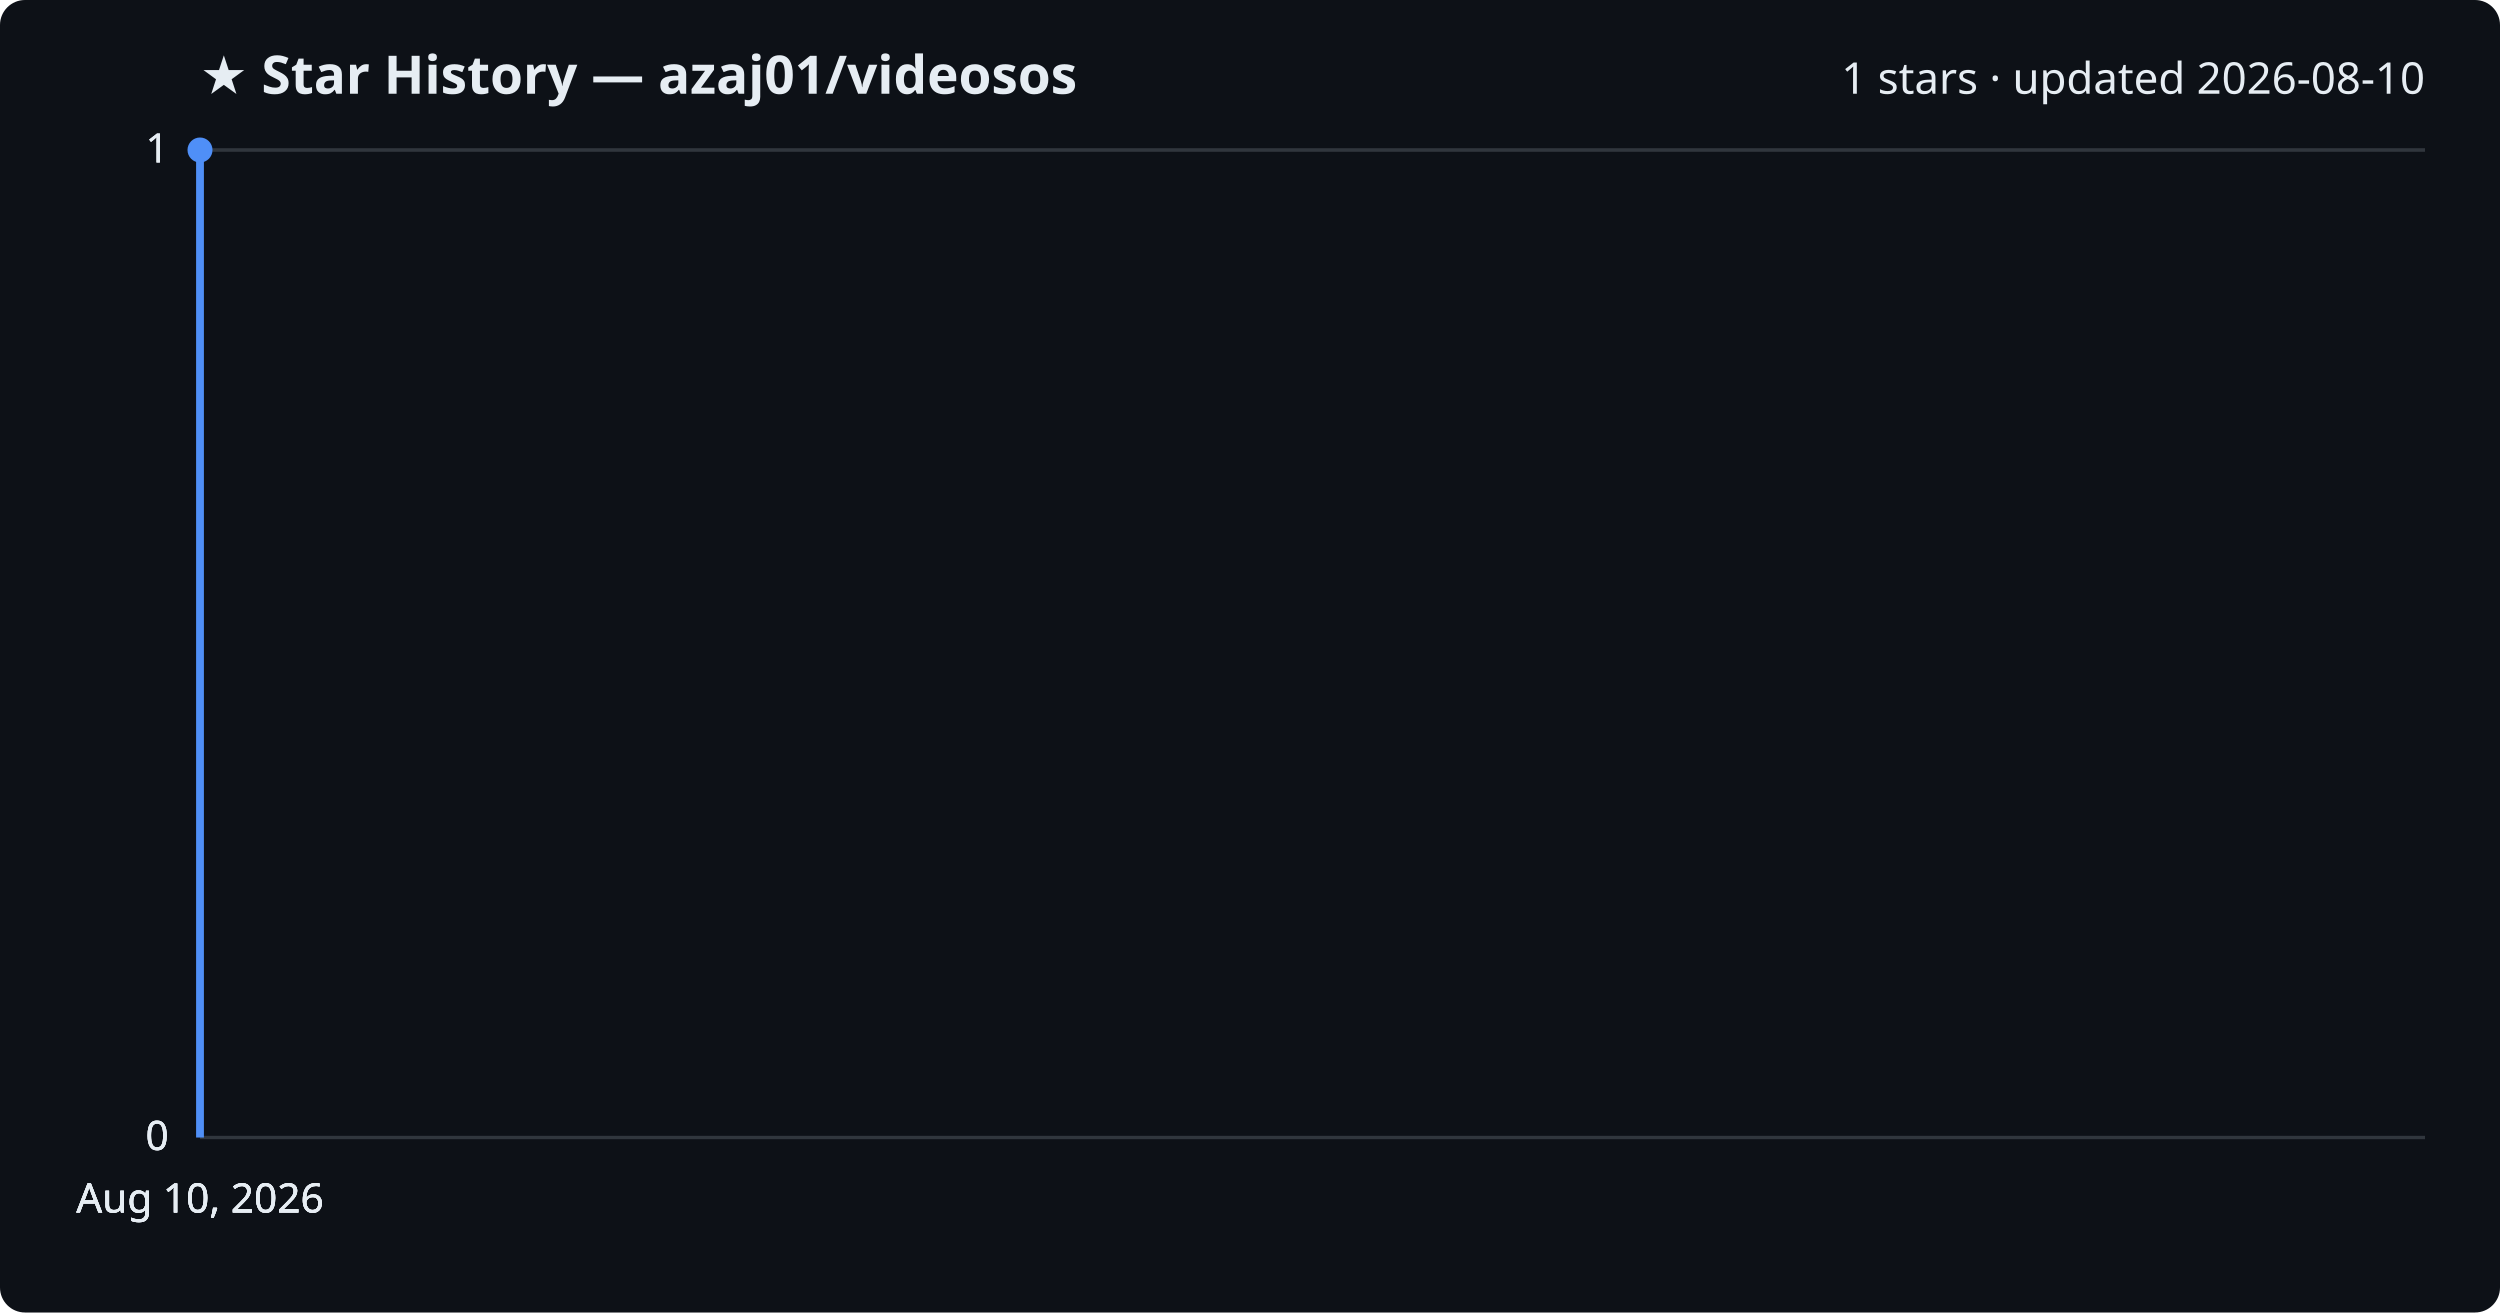
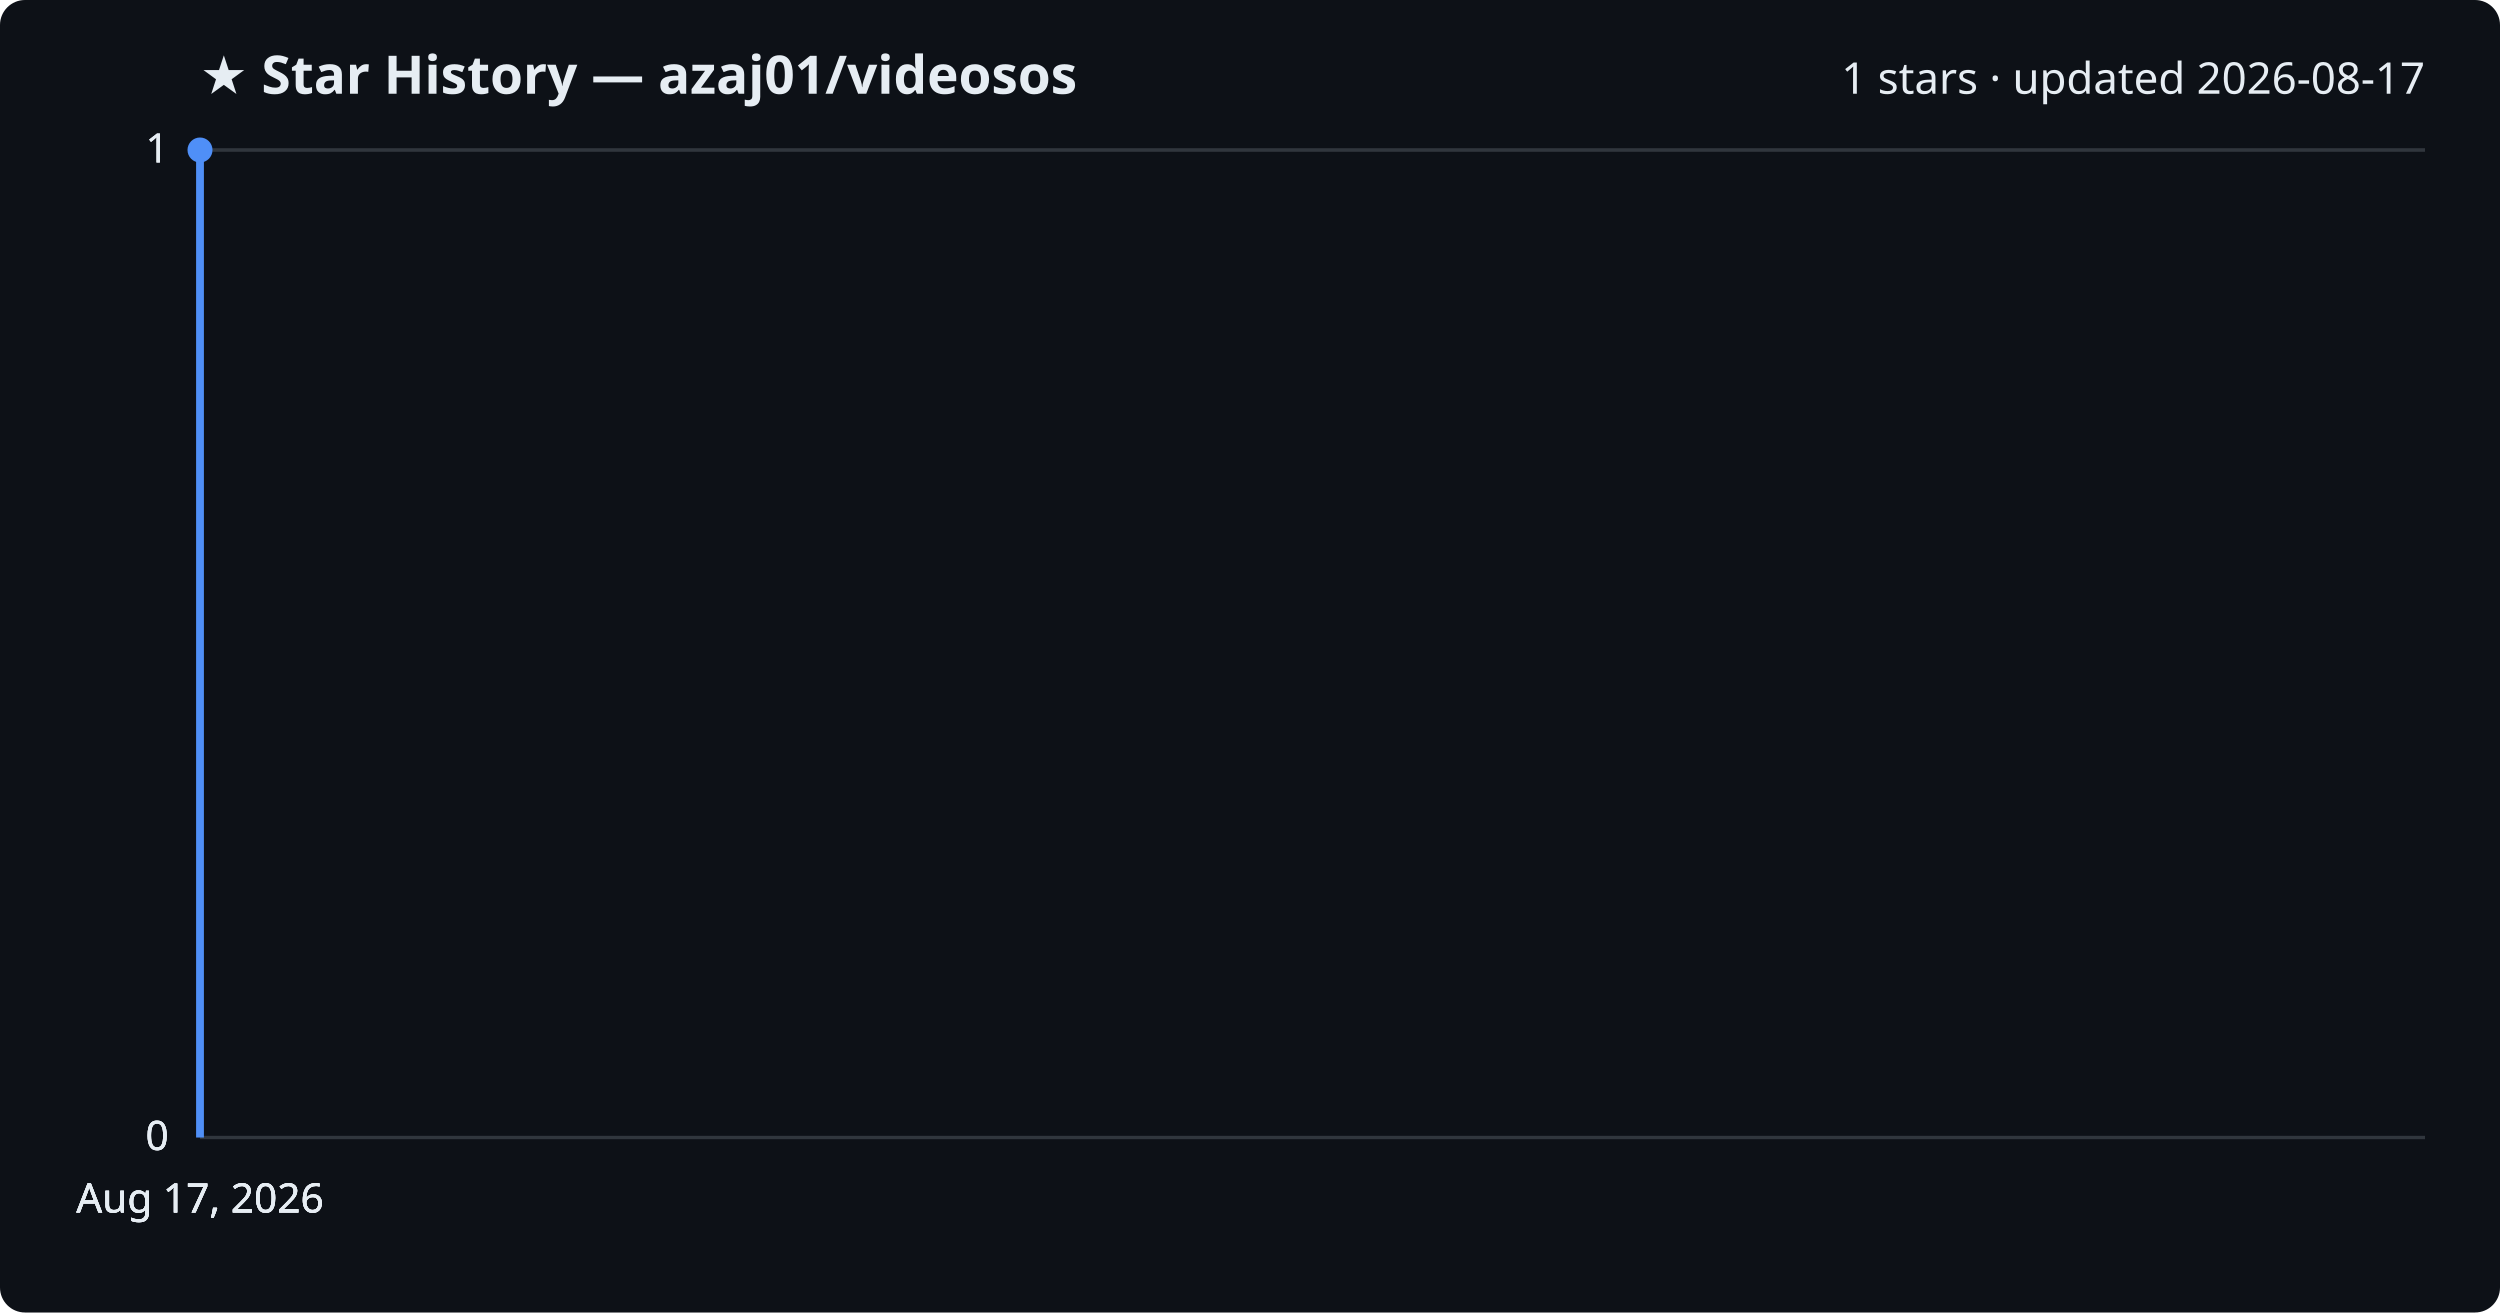
<svg xmlns="http://www.w3.org/2000/svg" viewBox="0 0 800 420" font-family="Segoe UI, sans-serif">
  <rect width="800" height="420" fill="#0d1117" rx="8" />
  <text x="64" y="30" fill="#e6edf3" font-size="17" font-weight="700">★ Star History — azaj01/videosos</text>
-   <text x="776" y="30" fill="#e6edf3" font-size="14" text-anchor="end">1 stars · updated 2026-08-10</text>
+   <text x="776" y="30" fill="#e6edf3" font-size="14" text-anchor="end">1 stars · updated 2026-08-17</text>
  <line x1="64" y1="364.0" x2="776" y2="364.0" stroke="#30363d" stroke-width="1" />
  <text x="54" y="368.0" fill="#e6edf3" font-size="13" text-anchor="end">0</text>
  <line x1="64" y1="364.0" x2="776" y2="364.0" stroke="#30363d" stroke-width="1" />
  <text x="54" y="368.0" fill="#e6edf3" font-size="13" text-anchor="end">0</text>
  <line x1="64" y1="364.0" x2="776" y2="364.0" stroke="#30363d" stroke-width="1" />
  <text x="54" y="368.0" fill="#e6edf3" font-size="13" text-anchor="end">0</text>
  <line x1="64" y1="48.0" x2="776" y2="48.0" stroke="#30363d" stroke-width="1" />
  <text x="54" y="52.0" fill="#e6edf3" font-size="13" text-anchor="end">1</text>
  <line x1="64" y1="48.0" x2="776" y2="48.0" stroke="#30363d" stroke-width="1" />
  <text x="54" y="52.0" fill="#e6edf3" font-size="13" text-anchor="end">1</text>
  <path d="M64.0,364.0 L64.0,48.0 L64.0,48.0" fill="none" stroke="#4f8ff7" stroke-width="2.5" stroke-linejoin="round" />
  <circle cx="64.0" cy="48.0" r="4" fill="#4f8ff7" />
-   <text x="64.0" y="388" fill="#e6edf3" font-size="13" text-anchor="middle">Aug 10, 2026</text>
-   <text x="64.0" y="388" fill="#e6edf3" font-size="13" text-anchor="middle">Aug 10, 2026</text>
-   <text x="64.0" y="388" fill="#e6edf3" font-size="13" text-anchor="middle">Aug 10, 2026</text>
-   <text x="64.0" y="388" fill="#e6edf3" font-size="13" text-anchor="middle">Aug 10, 2026</text>
+   <text x="64.0" y="388" fill="#e6edf3" font-size="13" text-anchor="middle">Aug 17, 2026</text>
+   <text x="64.0" y="388" fill="#e6edf3" font-size="13" text-anchor="middle">Aug 17, 2026</text>
+   <text x="64.0" y="388" fill="#e6edf3" font-size="13" text-anchor="middle">Aug 17, 2026</text>
+   <text x="64.0" y="388" fill="#e6edf3" font-size="13" text-anchor="middle">Aug 17, 2026</text>
</svg>
